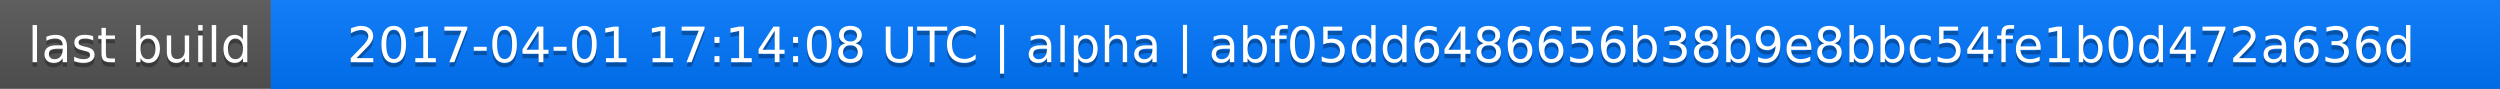
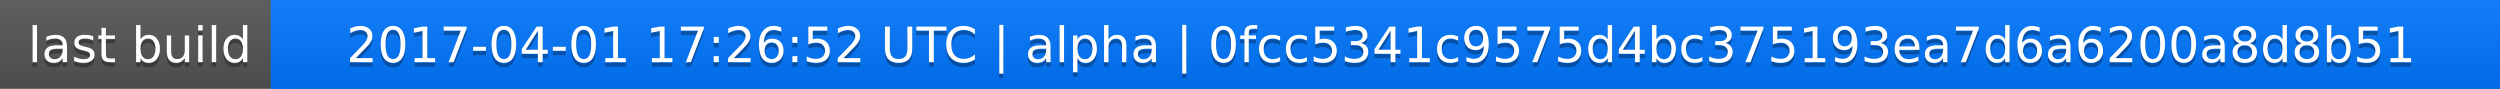
<svg xmlns="http://www.w3.org/2000/svg" width="563" height="20">
  <linearGradient id="a" x2="0" y2="100%">
    <stop offset="0" stop-color="#bbb" stop-opacity=".1" />
    <stop offset="1" stop-opacity=".1" />
  </linearGradient>
  <rect rx="0" width="563" height="20" fill="#555" />
  <rect rx="0" x="61" width="502" height="20" fill="#07f" />
  <path fill="#07f" d="M61 0h4v20h-4z" />
  <rect rx="0" width="563" height="20" fill="url(#a)" />
  <g fill="#fff" text-anchor="middle" font-family="DejaVu Sans,Verdana,Geneva,sans-serif" font-size="11">
    <text x="31.5" y="15" fill="#010101" fill-opacity=".3">last build</text>
    <text x="31.5" y="14">last build</text>
-     <text x="311" y="15" fill="#010101" fill-opacity=".3">2017-04-01 17:14:08 UTC | alpha | abf05dd6486656b38b9e8bbc54fe1b0d472a636d</text>
-     <text x="311" y="14">2017-04-01 17:14:08 UTC | alpha | abf05dd6486656b38b9e8bbc54fe1b0d472a636d</text>
+     <text x="311" y="15" fill="#010101" fill-opacity=".3">2017-04-01 17:26:52 UTC | alpha | 0fcc5341c9575d4bc375193ea7d6a6200a8d8b51</text>
+     <text x="311" y="14">2017-04-01 17:26:52 UTC | alpha | 0fcc5341c9575d4bc375193ea7d6a6200a8d8b51</text>
  </g>
</svg>
